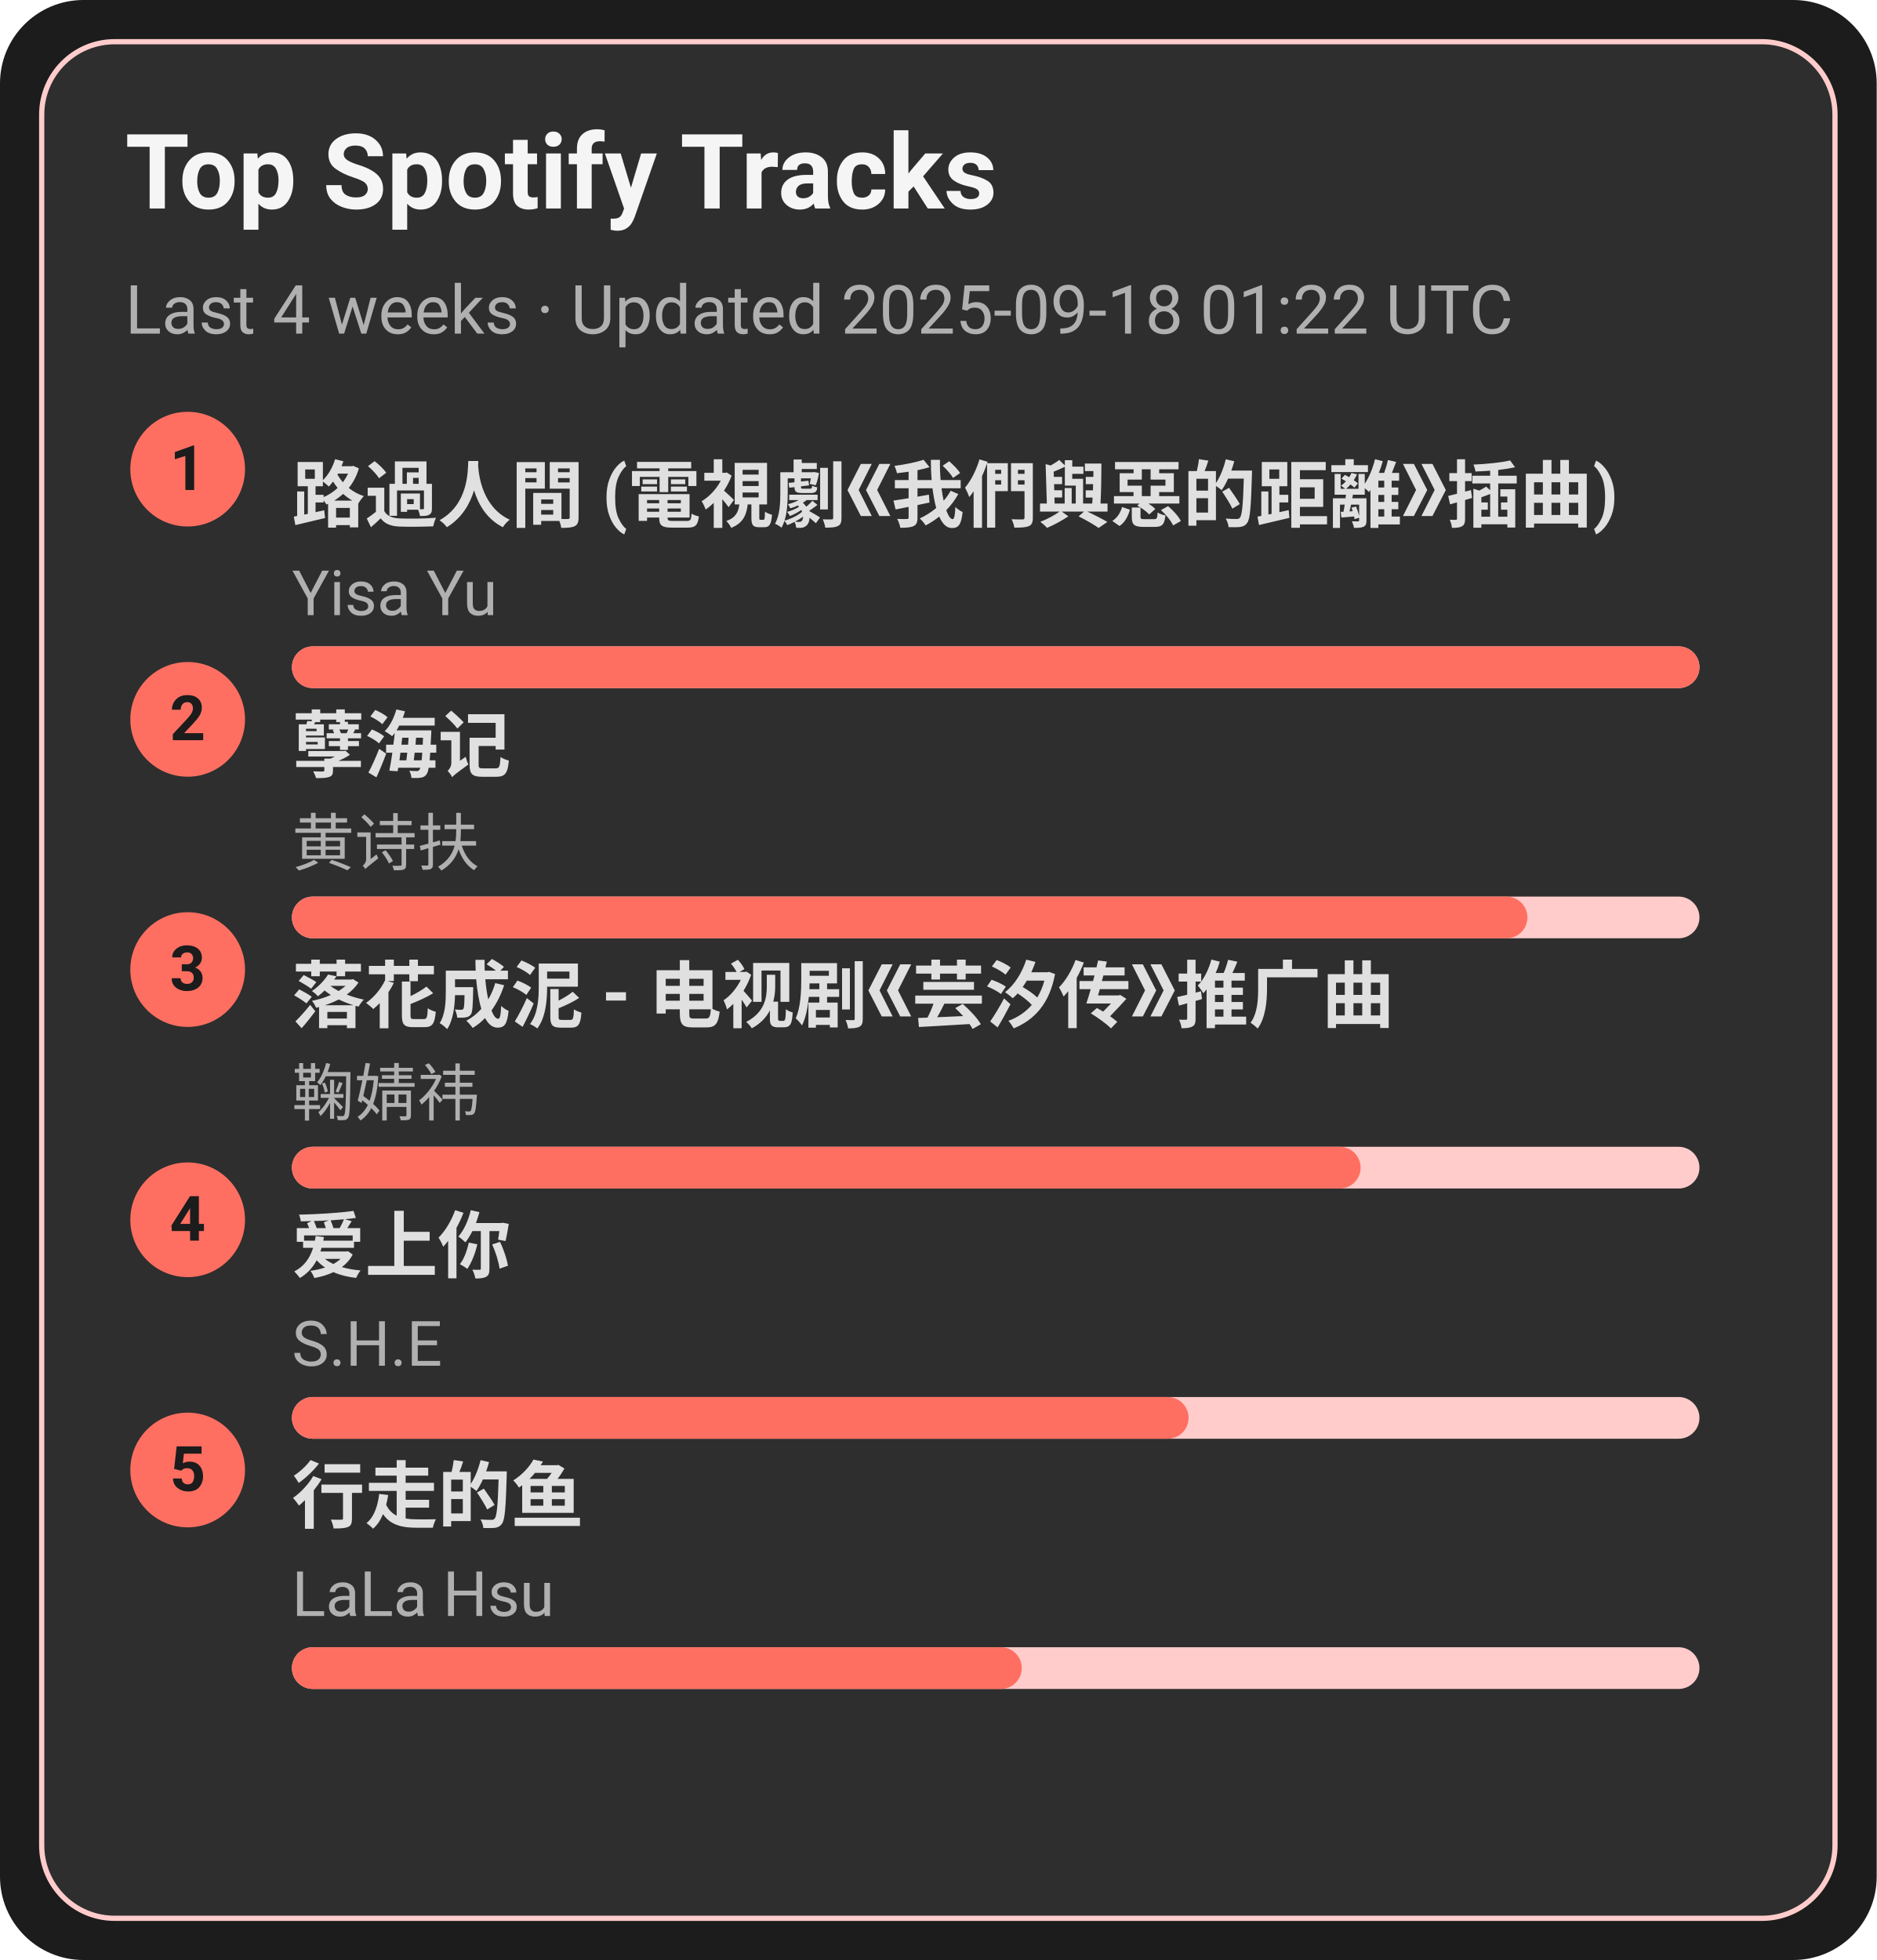
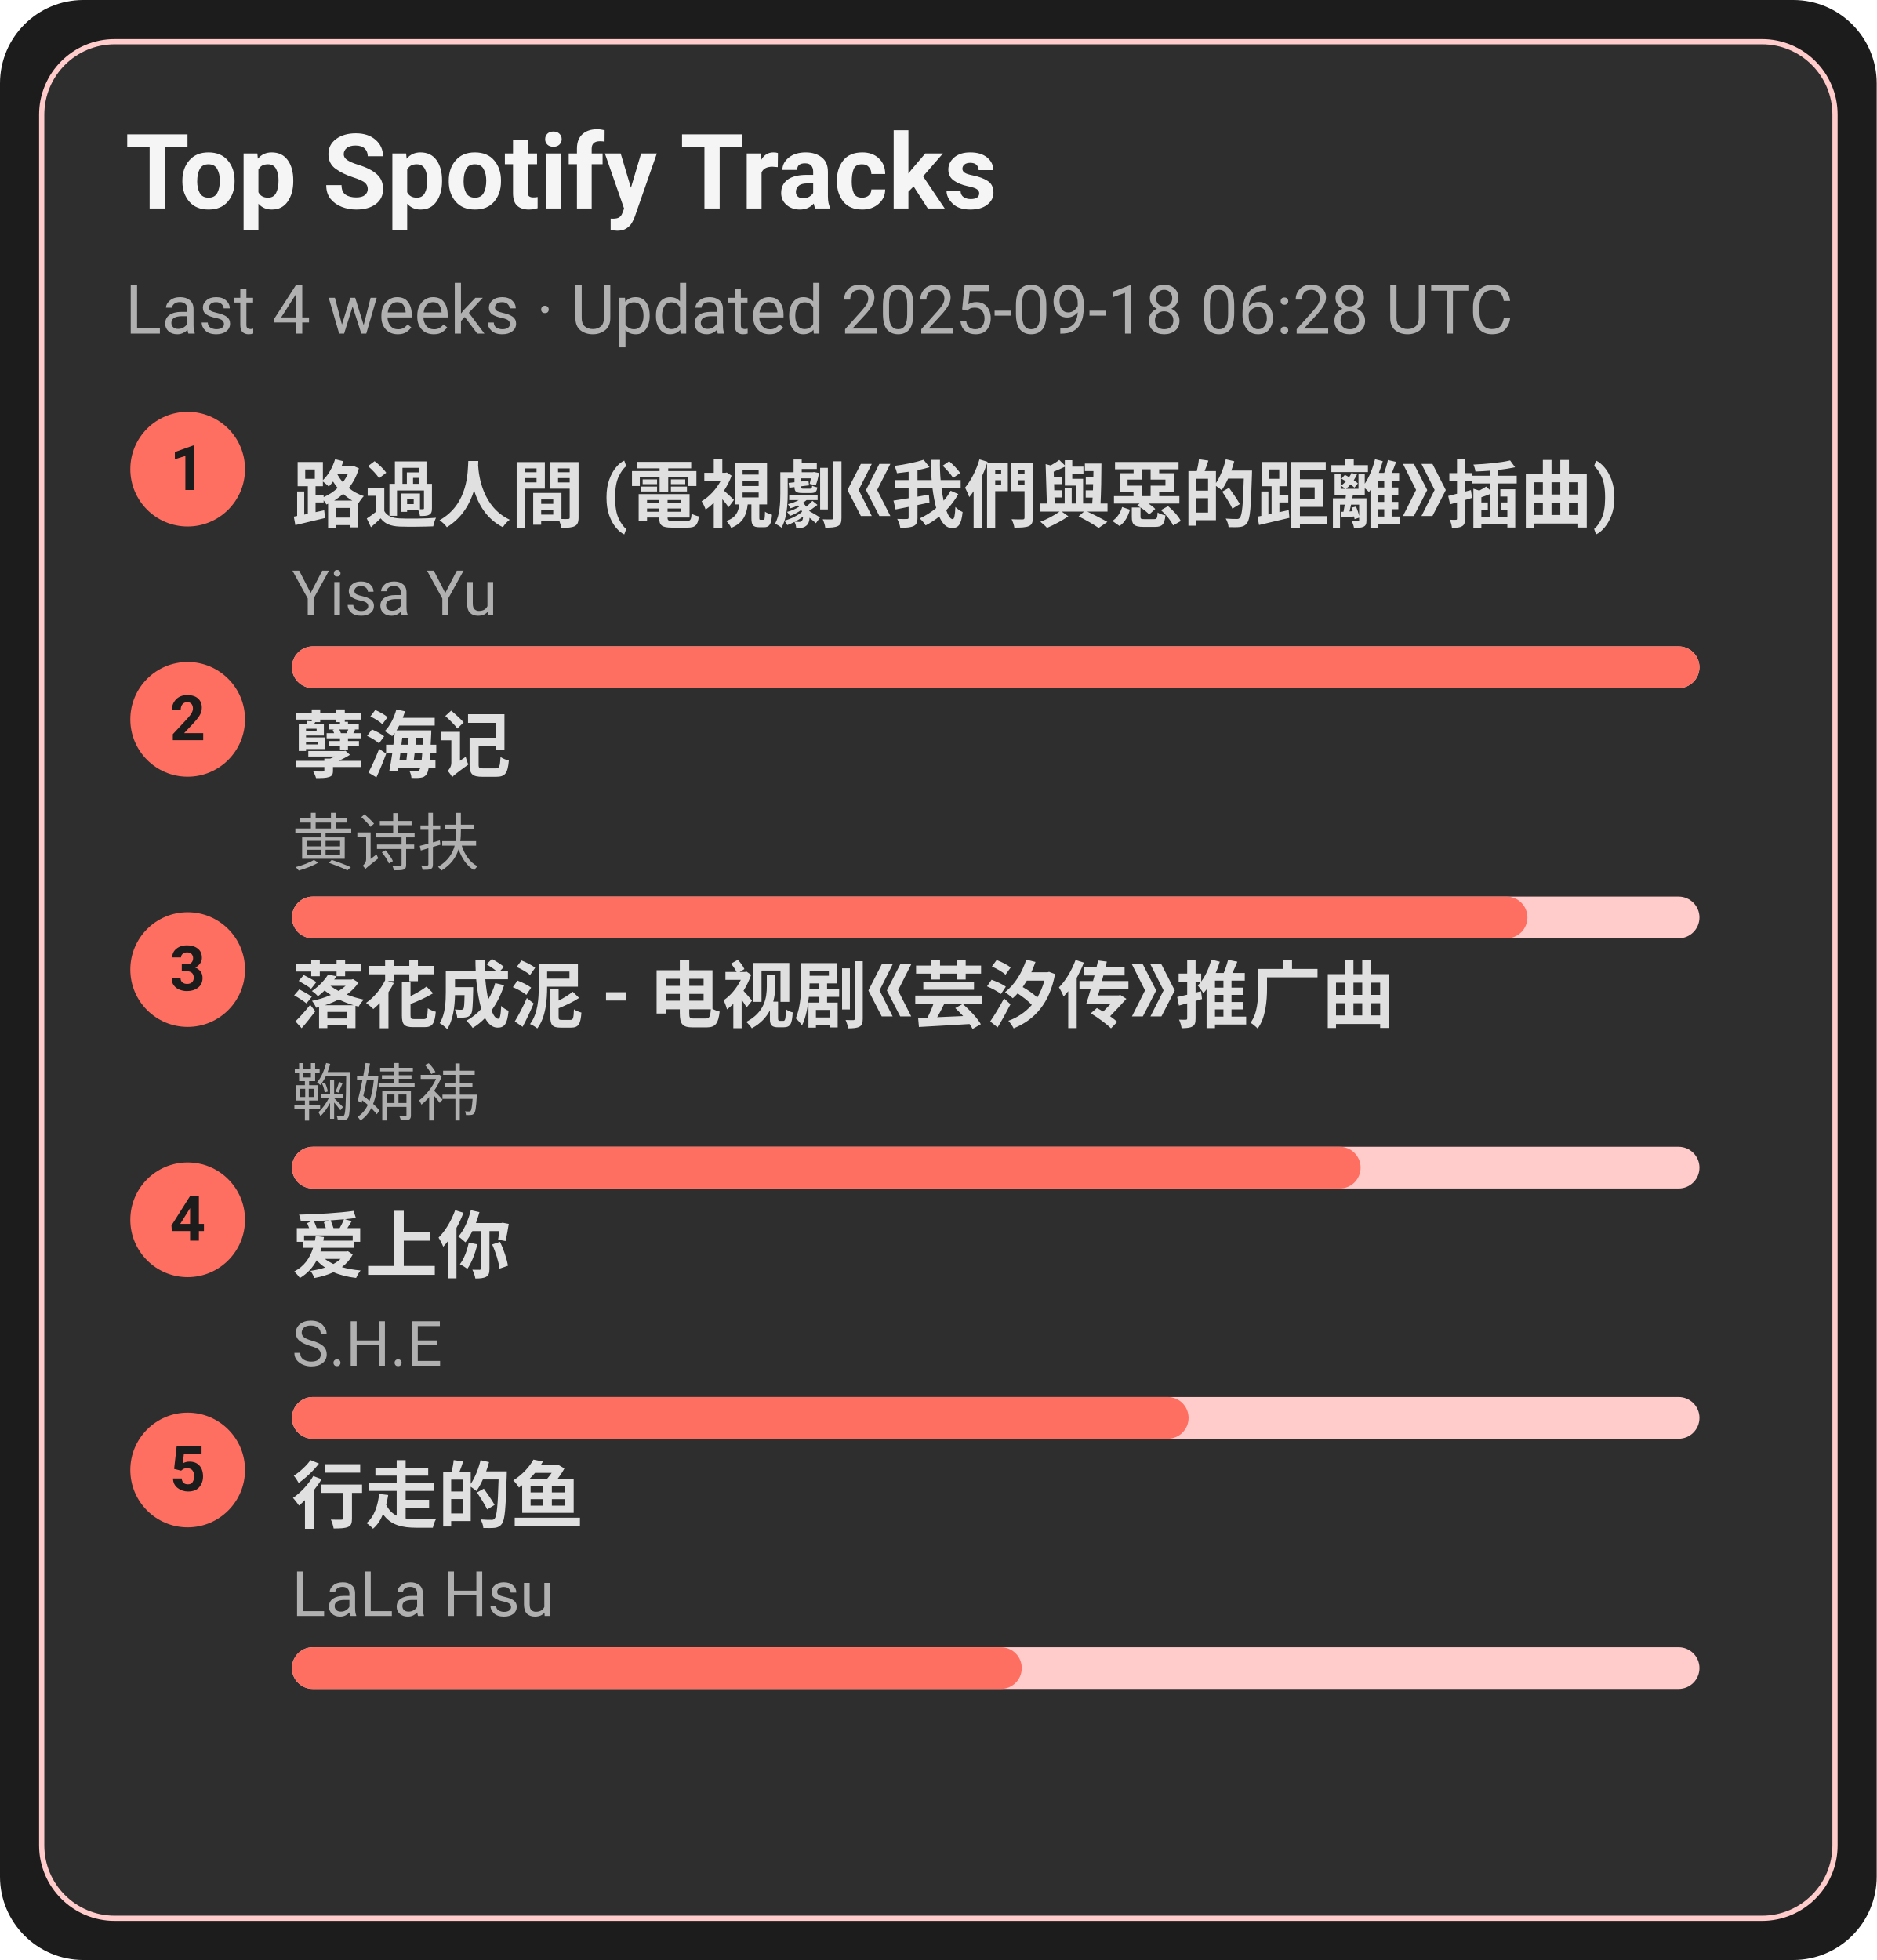
<svg xmlns="http://www.w3.org/2000/svg" width="360" height="376" viewBox="0 0 360 376">
  <style>text{font-family:-apple-system,BlinkMacSystemFont,Segoe UI,Roboto,Ubuntu,Helvetica Neue,Arial,Noto Sans,sans-serif}</style>
  <rect width="360" height="376" rx="16" fill="#1c1c1c" />
  <rect x="8" y="8" width="344" height="360" rx="14" fill="#2e2e2e" stroke="#ffcccb" />
  <text x="24" y="40" font-size="20" fill="#f5f5f5" font-weight="600">Top Spotify Tracks</text>
-   <text x="24" y="64" font-size="13" fill="#b0b0b0">Last 4 weeks · Updated 2025-09-18 01:22 UTC</text>
+   <text x="24" y="64" font-size="13" fill="#b0b0b0">Last 4 weeks · Updated 2025-09-18 06:28 UTC</text>
  <circle cx="36" cy="90" r="11" fill="#ff6f61" />
  <text x="36" y="94" text-anchor="middle" font-size="12" fill="#1c1c1c" font-weight="700">1</text>
  <a href="https://open.spotify.com/track/1ZSleGniKMWNrWvK5cGALO" target="_blank" rel="noopener noreferrer">
    <text x="56" y="100" font-size="14" fill="#e0e0e0" font-weight="600">路過人間 (電視劇《我們與惡的距離》插曲)</text>
  </a>
  <text x="56" y="118" font-size="12" fill="#b0b0b0">Yisa Yu</text>
  <rect x="56" y="124" width="270" height="8" rx="4" fill="#ffcccb" />
  <rect x="56" y="124" width="270" height="8" rx="4" fill="#ff6f61" />
  <circle cx="36" cy="138" r="11" fill="#ff6f61" />
  <text x="36" y="142" text-anchor="middle" font-size="12" fill="#1c1c1c" font-weight="700">2</text>
  <a href="https://open.spotify.com/track/3eIovUMhirNN6btJbpzNqD" target="_blank" rel="noopener noreferrer">
    <text x="56" y="148" font-size="14" fill="#e0e0e0" font-weight="600">孽海记</text>
  </a>
  <text x="56" y="166" font-size="12" fill="#b0b0b0">黄诗扶</text>
  <rect x="56" y="172" width="270" height="8" rx="4" fill="#ffcccb" />
  <rect x="56" y="172" width="237" height="8" rx="4" fill="#ff6f61" />
  <circle cx="36" cy="186" r="11" fill="#ff6f61" />
  <text x="36" y="190" text-anchor="middle" font-size="12" fill="#1c1c1c" font-weight="700">3</text>
  <a href="https://open.spotify.com/track/3kOZsJz3crGIWWHeoCNa0O" target="_blank" rel="noopener noreferrer">
    <text x="56" y="196" font-size="14" fill="#e0e0e0" font-weight="600">落花成泥 - 电视剧《芸汐传》推广曲</text>
  </a>
  <text x="56" y="214" font-size="12" fill="#b0b0b0">鞠婧祎</text>
  <rect x="56" y="220" width="270" height="8" rx="4" fill="#ffcccb" />
  <rect x="56" y="220" width="205" height="8" rx="4" fill="#ff6f61" />
  <circle cx="36" cy="234" r="11" fill="#ff6f61" />
  <text x="36" y="238" text-anchor="middle" font-size="12" fill="#1c1c1c" font-weight="700">4</text>
  <a href="https://open.spotify.com/track/4hcNpo1rtbzyNswsM5byTf" target="_blank" rel="noopener noreferrer">
    <text x="56" y="244" font-size="14" fill="#e0e0e0" font-weight="600">爱上你</text>
  </a>
  <text x="56" y="262" font-size="12" fill="#b0b0b0">S.H.E</text>
  <rect x="56" y="268" width="270" height="8" rx="4" fill="#ffcccb" />
  <rect x="56" y="268" width="172" height="8" rx="4" fill="#ff6f61" />
  <circle cx="36" cy="282" r="11" fill="#ff6f61" />
  <text x="36" y="286" text-anchor="middle" font-size="12" fill="#1c1c1c" font-weight="700">5</text>
  <a href="https://open.spotify.com/track/5tGyQ1cWTaHBfZSHWr8AZb" target="_blank" rel="noopener noreferrer">
    <text x="56" y="292" font-size="14" fill="#e0e0e0" font-weight="600">行走的鱼</text>
  </a>
  <text x="56" y="310" font-size="12" fill="#b0b0b0">LaLa Hsu</text>
  <rect x="56" y="316" width="270" height="8" rx="4" fill="#ffcccb" />
  <rect x="56" y="316" width="140" height="8" rx="4" fill="#ff6f61" />
</svg>
